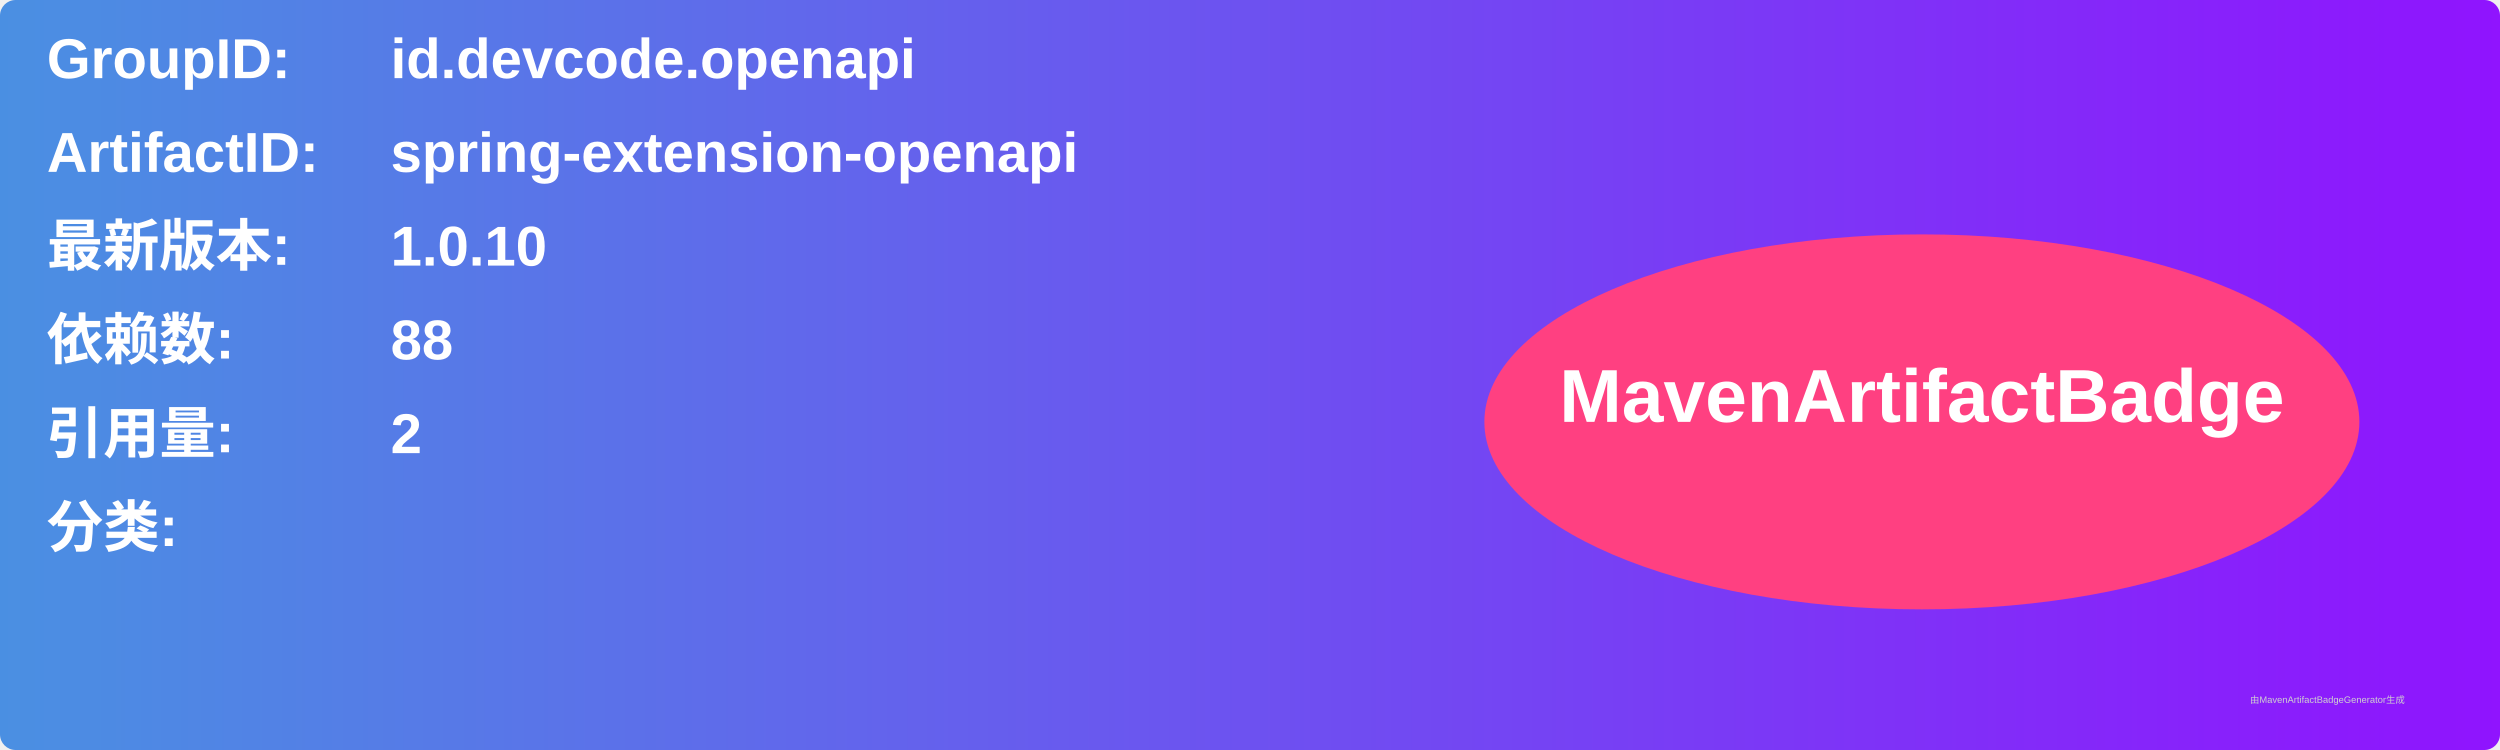
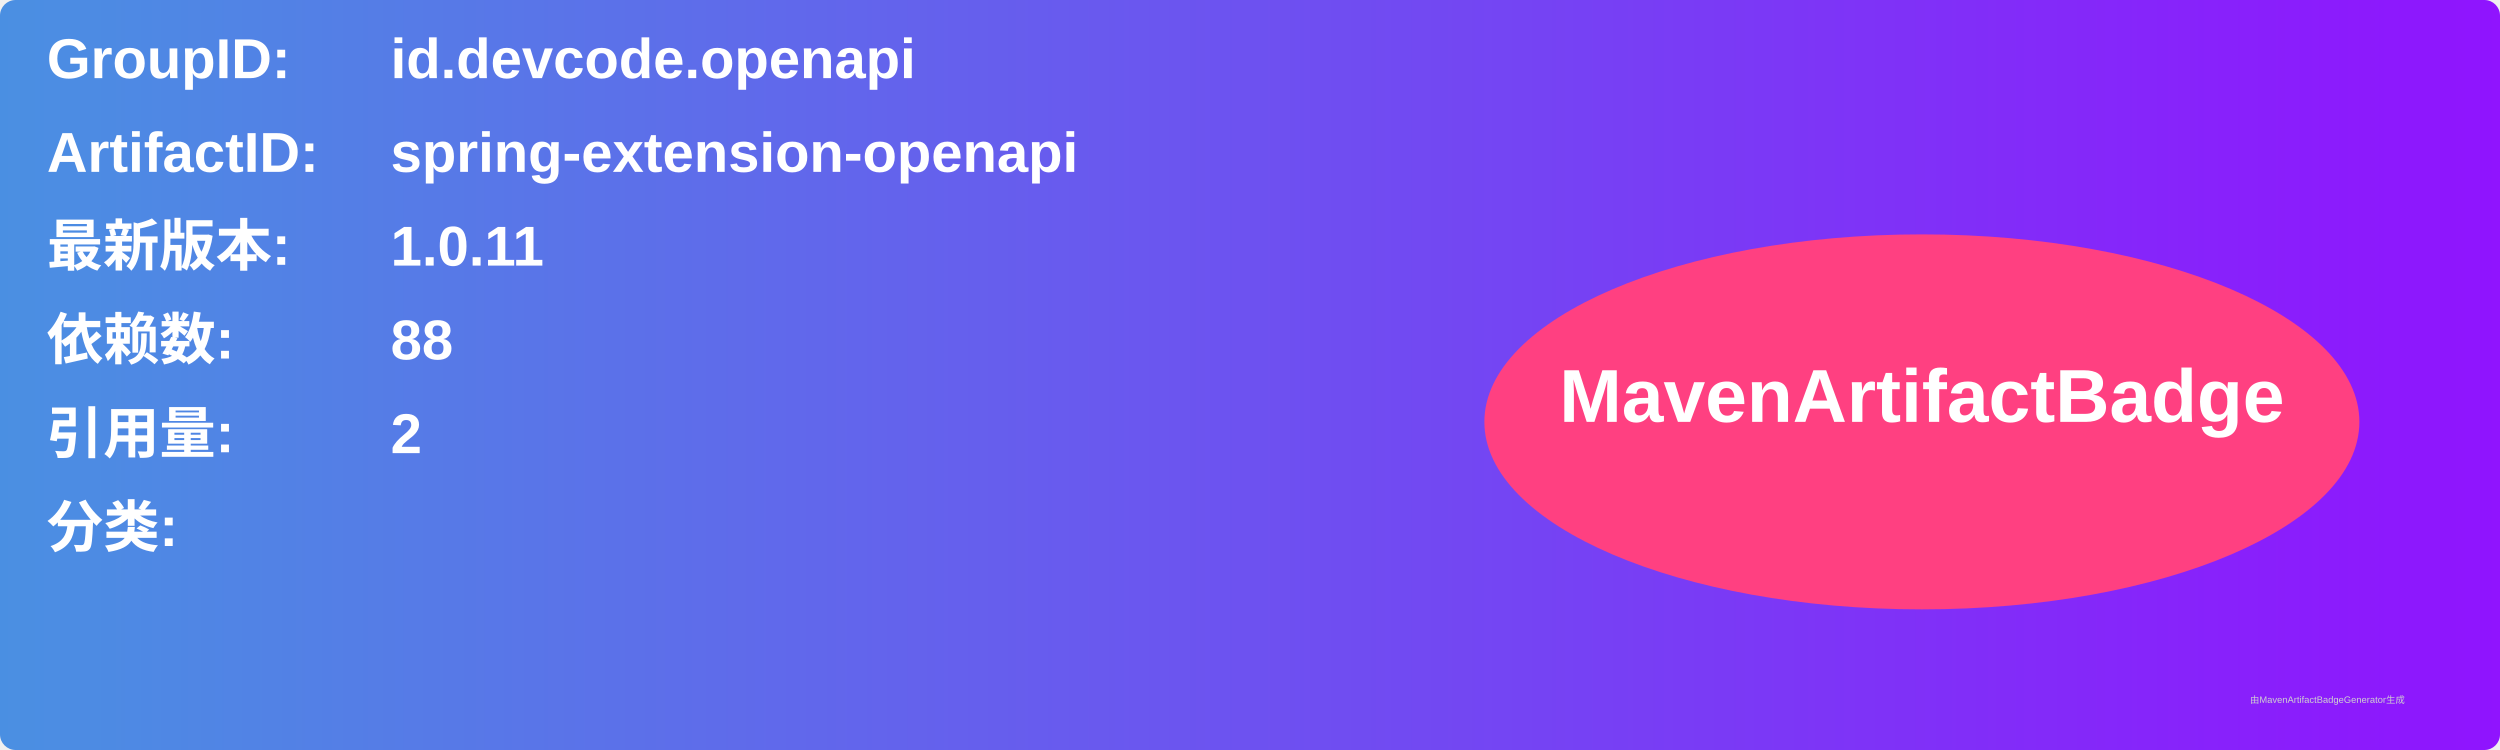
<svg xmlns="http://www.w3.org/2000/svg" width="800" height="240" viewBox="0 0 800 240">
  <linearGradient id="grad" x1="0%" y1="0%" x2="100%" y2="0%">
    <stop offset="0%" stop-color="#4a90e2" />
    <stop offset="100%" stop-color="#9013fe" />
  </linearGradient>
  <rect width="100%" height="100%" rx="5" ry="5" fill="url(#grad)" />
  <g transform="translate(15, 15)">
    <text x="0" y="10" font-family="Arial" font-size="18" fill="white" font-weight="bold" width="260">GroupID:</text>
    <text x="110" y="10" font-family="Arial" font-size="18" fill="white" font-weight="bold" width="460">id.devcode.openapi</text>
    <text x="0" y="40" font-family="Arial" font-size="18" fill="white" font-weight="bold" width="260">ArtifactID:</text>
    <text x="110" y="40" font-family="Arial" font-size="18" fill="white" font-weight="bold" width="460">spring-extension-openapi</text>
    <text x="0" y="70" font-family="Arial" font-size="18" fill="white" font-weight="bold">最新版本:</text>
    <text x="110" y="70" font-family="Arial" font-size="18" fill="white" font-weight="bold">
-       <tspan font-weight="bold">1.0.10</tspan>
+       <tspan font-weight="bold">1.0.11</tspan>
    </text>
    <text x="0" y="100" font-family="Arial" font-size="18" fill="white" font-weight="bold">依赖数: </text>
    <text x="110" y="100" font-family="Arial" font-size="18" fill="white">
      <tspan font-weight="bold">88</tspan>
    </text>
    <text x="0" y="130" font-family="Arial" font-size="18" fill="white" font-weight="bold">引用量: </text>
    <text x="110" y="130" font-family="Arial" font-size="18" fill="white">
      <tspan font-weight="bold">2</tspan>
    </text>
    <text x="0" y="160" font-family="Arial" font-size="18" fill="white" font-weight="bold">分类:</text>
    <text x="10" y="190" font-family="Arial" font-size="10" fill="white">
      <tspan font-weight="bold" />
    </text>
    <ellipse cx="600" cy="120" rx="140" ry="60" fill="#ff4081" />
    <text x="600" y="120" text-anchor="middle" font-family="Arial" font-size="24" fill="white" font-weight="bold">MavenArtifactBadge</text>
  </g>
  <text x="720" y="225" font-family="Arial" font-size="3" fill="#d0d0d0">由MavenArtifactBadgeGenerator生成</text>
</svg>
